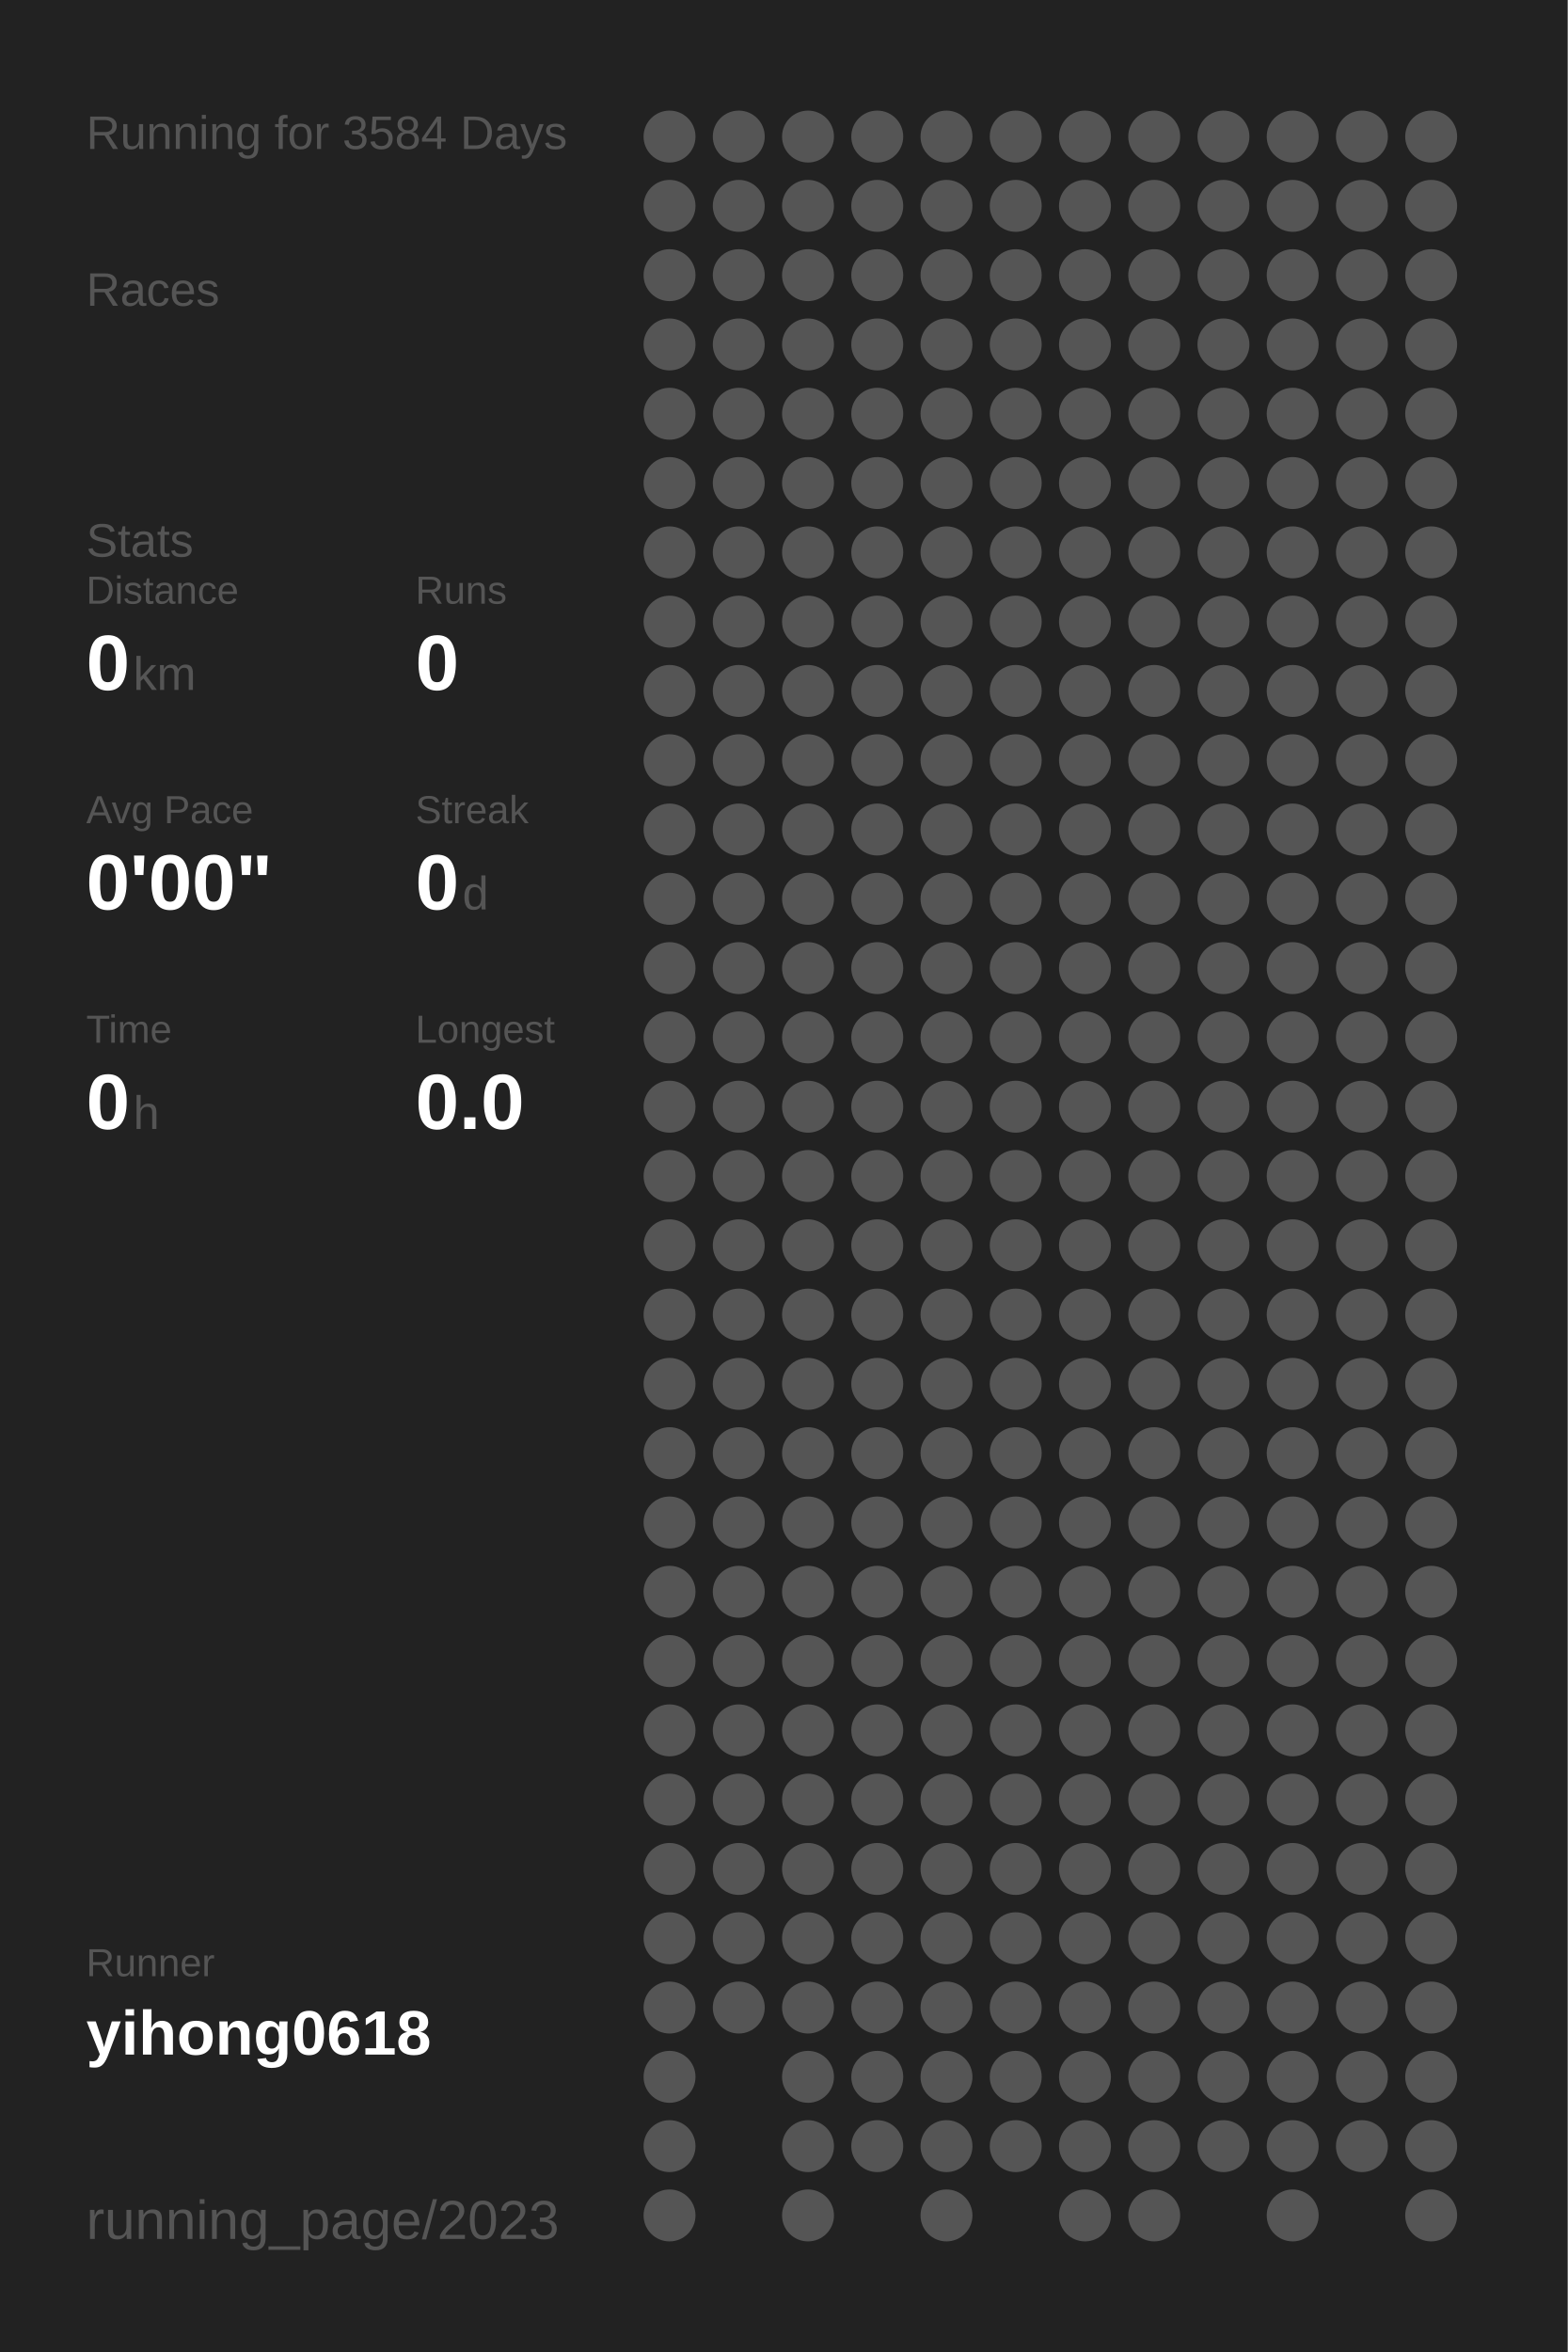
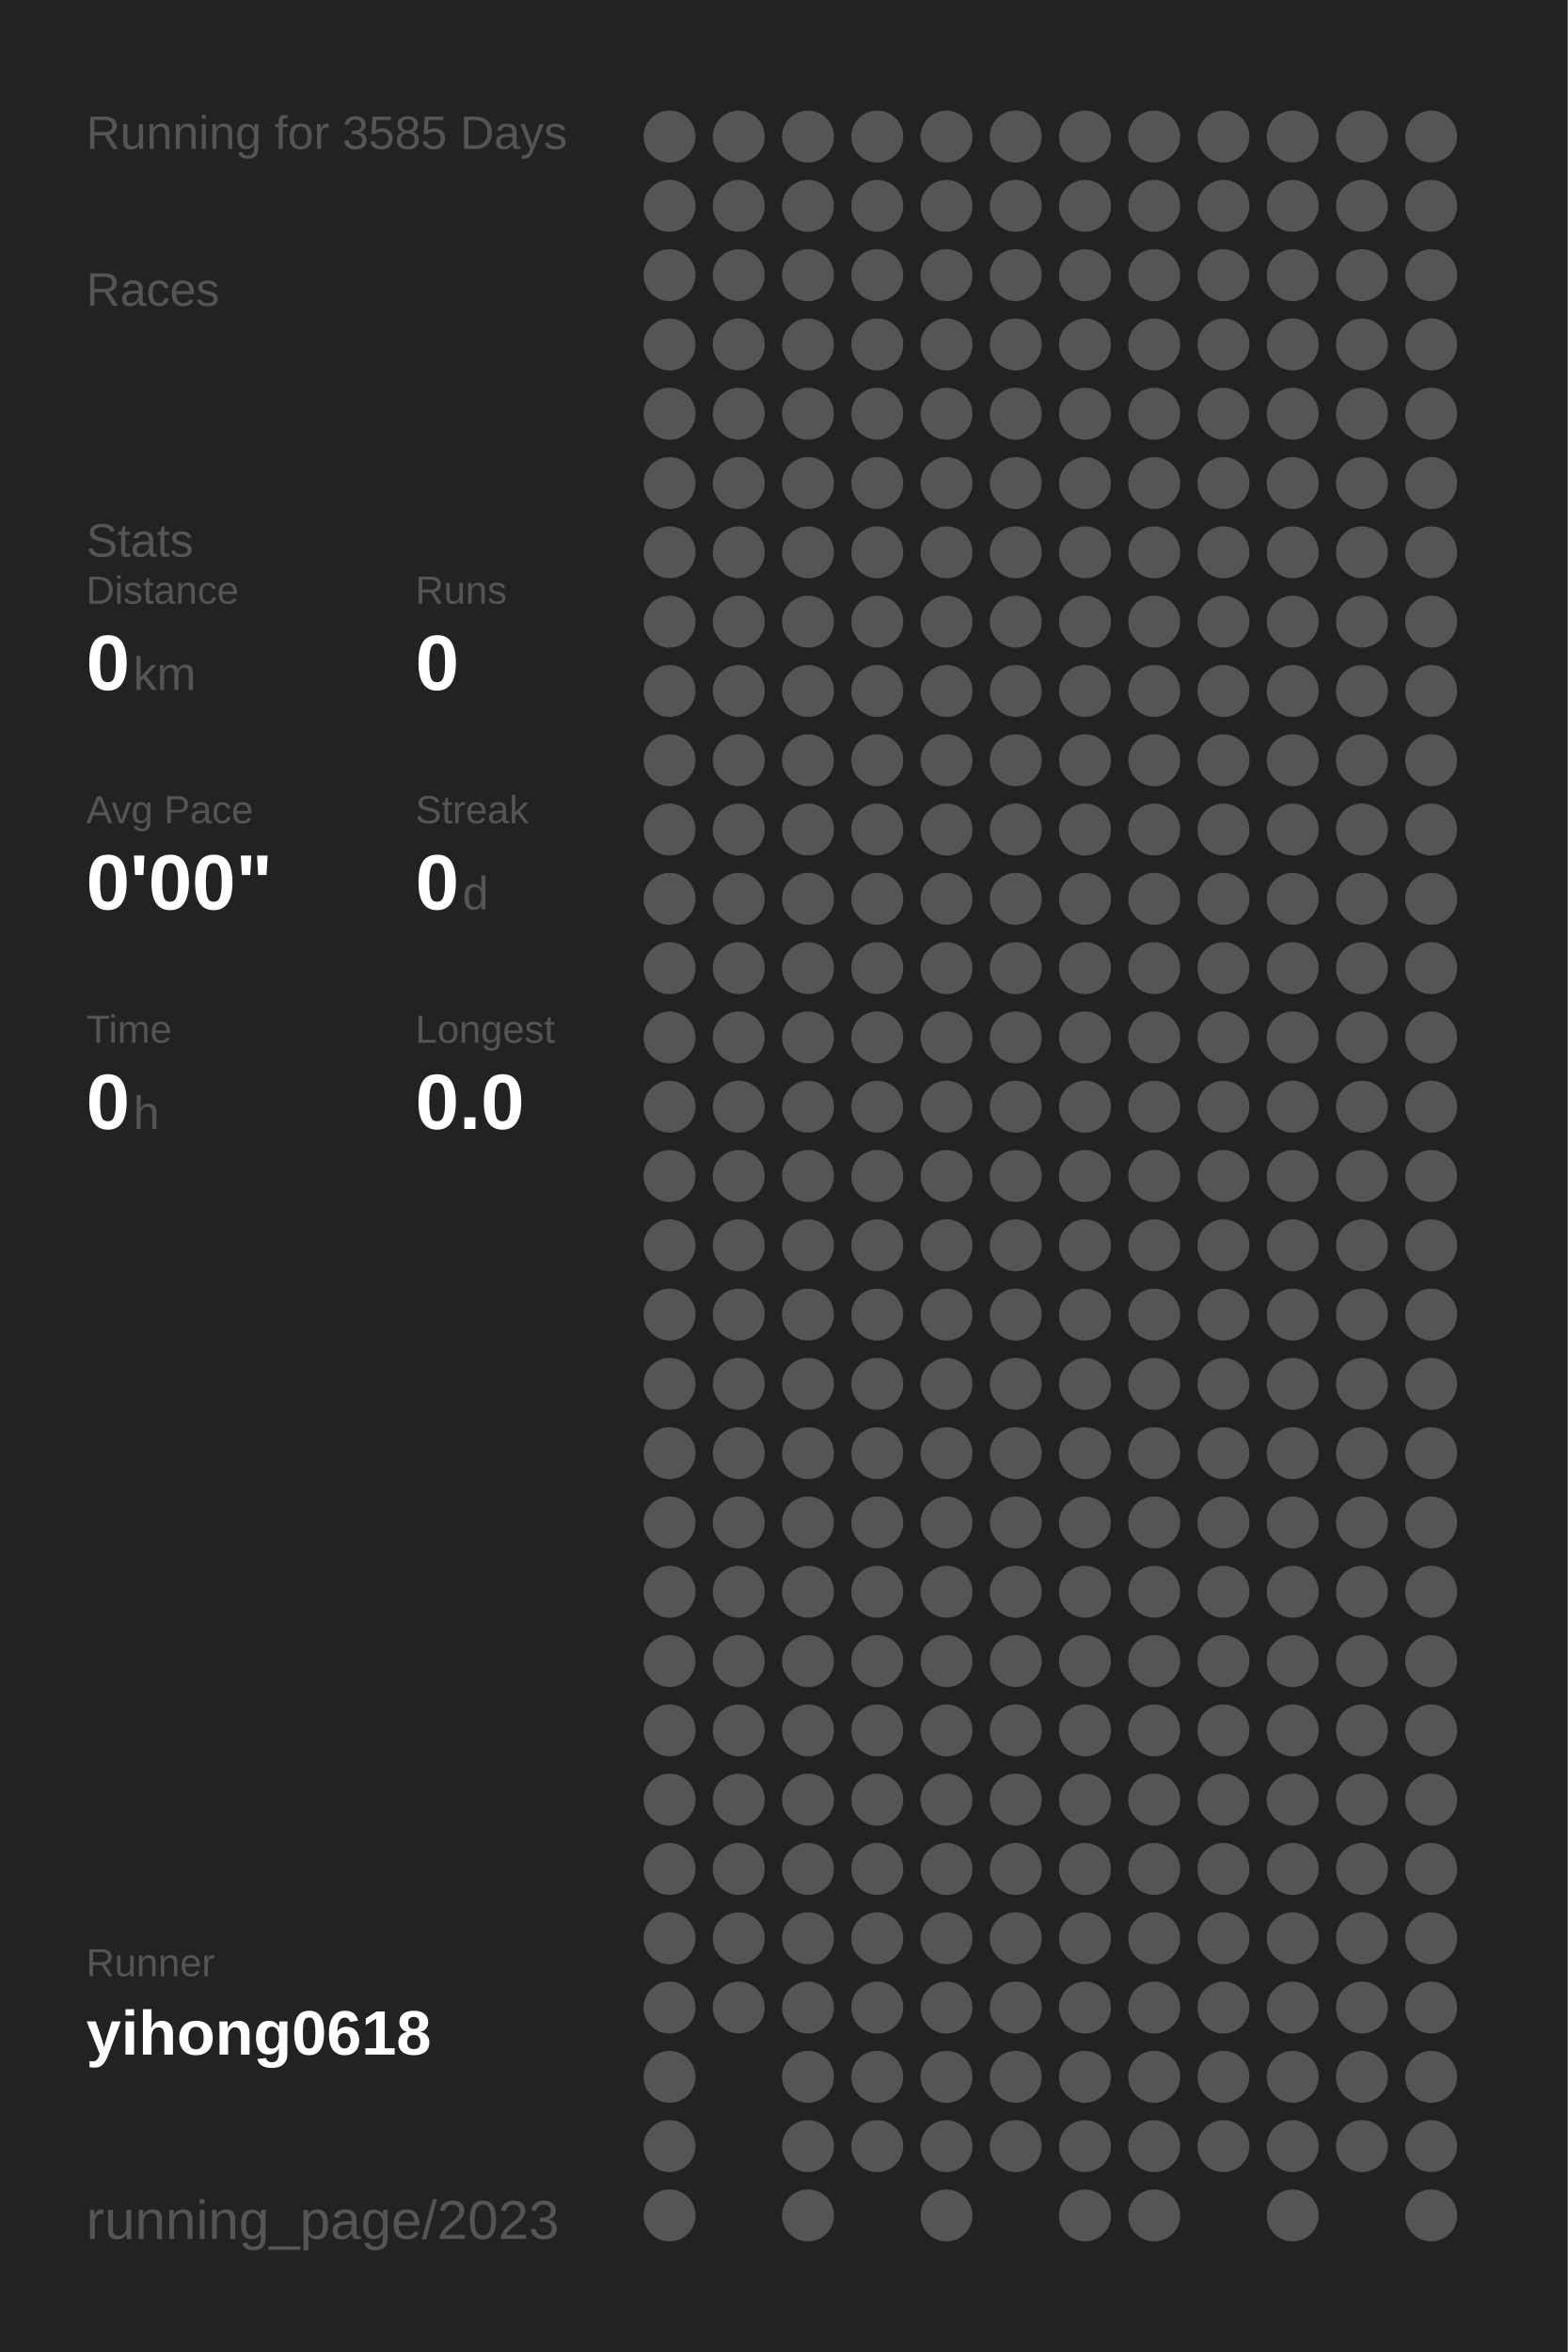
<svg xmlns="http://www.w3.org/2000/svg" baseProfile="full" height="300mm" version="1.1" viewBox="0,0,200,300" width="200mm">
  <defs />
  <rect fill="#222222" height="300" width="200" x="0" y="0" />
-   <text fill="#555555" style="font-size:6px; font-family:Arial;" x="11" y="19">Running for 3584 Days</text>
+   <text fill="#555555" style="font-size:6px; font-family:Arial;" x="11" y="19">Running for 3585 Days</text>
  <text fill="#555555" style="font-size:6px; font-family:Arial;" x="11" y="39">Races</text>
  <text fill="#555555" style="font-size:6px; font-family:Arial;" x="11" y="71">Stats</text>
  <text fill="#555555" style="font-size:5px; font-family:Arial;" x="11" y="77">Distance</text>
  <text fill="#FFFFFF" style="font-size:10px; font-family:Arial; font-weight:bold;" x="11" y="88">0</text>
  <text fill="#555555" style="font-size:6px; font-family:Arial;" x="17" y="88">km</text>
  <text fill="#555555" style="font-size:5px; font-family:Arial;" x="53" y="77">Runs</text>
  <text fill="#FFFFFF" style="font-size:10px; font-family:Arial; font-weight:bold;" x="53" y="88">0</text>
  <text fill="#555555" style="font-size:5px; font-family:Arial;" x="11" y="105">Avg Pace</text>
  <text fill="#FFFFFF" style="font-size:10px; font-family:Arial; font-weight:bold;" x="11" y="116">0'00"</text>
  <text fill="#555555" style="font-size:5px; font-family:Arial;" x="53" y="105">Streak</text>
  <text fill="#FFFFFF" style="font-size:10px; font-family:Arial; font-weight:bold;" x="53" y="116">0</text>
  <text fill="#555555" style="font-size:6px; font-family:Arial;" x="59" y="116">d</text>
  <text fill="#555555" style="font-size:5px; font-family:Arial;" x="11" y="133">Time</text>
  <text fill="#FFFFFF" style="font-size:10px; font-family:Arial; font-weight:bold;" x="11" y="144">0</text>
  <text fill="#555555" style="font-size:6px; font-family:Arial;" x="17" y="144">h</text>
  <text fill="#555555" style="font-size:5px; font-family:Arial;" x="53" y="133">Longest</text>
  <text fill="#FFFFFF" style="font-size:10px; font-family:Arial; font-weight:bold;" x="53" y="144">0.0</text>
  <text fill="#555555" style="font-size:5px; font-family:Arial;" x="11" y="252.065">Runner</text>
  <text fill="#FFFFFF" style="font-size:8px; font-family:Arial; font-weight:bold;" x="11" y="262.065">yihong0618</text>
  <text fill="#555555" style="font-size:7px; font-family:Arial;" x="11" y="285.581">running_page/2023</text>
  <circle cx="85.417" cy="17.419" fill="#555555" r="3.312" />
  <circle cx="85.417" cy="26.258" fill="#555555" r="3.312" />
  <circle cx="85.417" cy="35.097" fill="#555555" r="3.312" />
  <circle cx="85.417" cy="43.935" fill="#555555" r="3.312" />
  <circle cx="85.417" cy="52.774" fill="#555555" r="3.312" />
  <circle cx="85.417" cy="61.613" fill="#555555" r="3.312" />
  <circle cx="85.417" cy="70.452" fill="#555555" r="3.312" />
  <circle cx="85.417" cy="79.29" fill="#555555" r="3.312" />
  <circle cx="85.417" cy="88.129" fill="#555555" r="3.312" />
  <circle cx="85.417" cy="96.968" fill="#555555" r="3.312" />
  <circle cx="85.417" cy="105.806" fill="#555555" r="3.312" />
  <circle cx="85.417" cy="114.645" fill="#555555" r="3.312" />
  <circle cx="85.417" cy="123.484" fill="#555555" r="3.312" />
  <circle cx="85.417" cy="132.323" fill="#555555" r="3.312" />
  <circle cx="85.417" cy="141.161" fill="#555555" r="3.312" />
  <circle cx="85.417" cy="150" fill="#555555" r="3.312" />
  <circle cx="85.417" cy="158.839" fill="#555555" r="3.312" />
  <circle cx="85.417" cy="167.677" fill="#555555" r="3.312" />
  <circle cx="85.417" cy="176.516" fill="#555555" r="3.312" />
  <circle cx="85.417" cy="185.355" fill="#555555" r="3.312" />
  <circle cx="85.417" cy="194.194" fill="#555555" r="3.312" />
  <circle cx="85.417" cy="203.032" fill="#555555" r="3.312" />
  <circle cx="85.417" cy="211.871" fill="#555555" r="3.312" />
  <circle cx="85.417" cy="220.71" fill="#555555" r="3.312" />
  <circle cx="85.417" cy="229.548" fill="#555555" r="3.312" />
  <circle cx="85.417" cy="238.387" fill="#555555" r="3.312" />
  <circle cx="85.417" cy="247.226" fill="#555555" r="3.312" />
  <circle cx="85.417" cy="256.065" fill="#555555" r="3.312" />
  <circle cx="85.417" cy="264.903" fill="#555555" r="3.312" />
  <circle cx="85.417" cy="273.742" fill="#555555" r="3.312" />
  <circle cx="85.417" cy="282.581" fill="#555555" r="3.312" />
  <circle cx="94.25" cy="17.419" fill="#555555" r="3.312" />
  <circle cx="94.25" cy="26.258" fill="#555555" r="3.312" />
  <circle cx="94.25" cy="35.097" fill="#555555" r="3.312" />
  <circle cx="94.25" cy="43.935" fill="#555555" r="3.312" />
  <circle cx="94.25" cy="52.774" fill="#555555" r="3.312" />
  <circle cx="94.25" cy="61.613" fill="#555555" r="3.312" />
  <circle cx="94.25" cy="70.452" fill="#555555" r="3.312" />
  <circle cx="94.25" cy="79.29" fill="#555555" r="3.312" />
  <circle cx="94.25" cy="88.129" fill="#555555" r="3.312" />
  <circle cx="94.25" cy="96.968" fill="#555555" r="3.312" />
  <circle cx="94.25" cy="105.806" fill="#555555" r="3.312" />
  <circle cx="94.25" cy="114.645" fill="#555555" r="3.312" />
  <circle cx="94.25" cy="123.484" fill="#555555" r="3.312" />
  <circle cx="94.25" cy="132.323" fill="#555555" r="3.312" />
  <circle cx="94.25" cy="141.161" fill="#555555" r="3.312" />
  <circle cx="94.25" cy="150" fill="#555555" r="3.312" />
  <circle cx="94.25" cy="158.839" fill="#555555" r="3.312" />
  <circle cx="94.25" cy="167.677" fill="#555555" r="3.312" />
  <circle cx="94.25" cy="176.516" fill="#555555" r="3.312" />
  <circle cx="94.25" cy="185.355" fill="#555555" r="3.312" />
  <circle cx="94.25" cy="194.194" fill="#555555" r="3.312" />
  <circle cx="94.25" cy="203.032" fill="#555555" r="3.312" />
  <circle cx="94.25" cy="211.871" fill="#555555" r="3.312" />
  <circle cx="94.25" cy="220.71" fill="#555555" r="3.312" />
  <circle cx="94.25" cy="229.548" fill="#555555" r="3.312" />
  <circle cx="94.25" cy="238.387" fill="#555555" r="3.312" />
  <circle cx="94.25" cy="247.226" fill="#555555" r="3.312" />
  <circle cx="94.25" cy="256.065" fill="#555555" r="3.312" />
  <circle cx="103.083" cy="17.419" fill="#555555" r="3.312" />
  <circle cx="103.083" cy="26.258" fill="#555555" r="3.312" />
  <circle cx="103.083" cy="35.097" fill="#555555" r="3.312" />
  <circle cx="103.083" cy="43.935" fill="#555555" r="3.312" />
  <circle cx="103.083" cy="52.774" fill="#555555" r="3.312" />
  <circle cx="103.083" cy="61.613" fill="#555555" r="3.312" />
  <circle cx="103.083" cy="70.452" fill="#555555" r="3.312" />
  <circle cx="103.083" cy="79.29" fill="#555555" r="3.312" />
  <circle cx="103.083" cy="88.129" fill="#555555" r="3.312" />
  <circle cx="103.083" cy="96.968" fill="#555555" r="3.312" />
  <circle cx="103.083" cy="105.806" fill="#555555" r="3.312" />
  <circle cx="103.083" cy="114.645" fill="#555555" r="3.312" />
  <circle cx="103.083" cy="123.484" fill="#555555" r="3.312" />
  <circle cx="103.083" cy="132.323" fill="#555555" r="3.312" />
  <circle cx="103.083" cy="141.161" fill="#555555" r="3.312" />
  <circle cx="103.083" cy="150" fill="#555555" r="3.312" />
  <circle cx="103.083" cy="158.839" fill="#555555" r="3.312" />
  <circle cx="103.083" cy="167.677" fill="#555555" r="3.312" />
  <circle cx="103.083" cy="176.516" fill="#555555" r="3.312" />
  <circle cx="103.083" cy="185.355" fill="#555555" r="3.312" />
  <circle cx="103.083" cy="194.194" fill="#555555" r="3.312" />
  <circle cx="103.083" cy="203.032" fill="#555555" r="3.312" />
  <circle cx="103.083" cy="211.871" fill="#555555" r="3.312" />
  <circle cx="103.083" cy="220.71" fill="#555555" r="3.312" />
  <circle cx="103.083" cy="229.548" fill="#555555" r="3.312" />
  <circle cx="103.083" cy="238.387" fill="#555555" r="3.312" />
  <circle cx="103.083" cy="247.226" fill="#555555" r="3.312" />
  <circle cx="103.083" cy="256.065" fill="#555555" r="3.312" />
  <circle cx="103.083" cy="264.903" fill="#555555" r="3.312" />
  <circle cx="103.083" cy="273.742" fill="#555555" r="3.312" />
  <circle cx="103.083" cy="282.581" fill="#555555" r="3.312" />
  <circle cx="111.917" cy="17.419" fill="#555555" r="3.312" />
  <circle cx="111.917" cy="26.258" fill="#555555" r="3.312" />
  <circle cx="111.917" cy="35.097" fill="#555555" r="3.312" />
  <circle cx="111.917" cy="43.935" fill="#555555" r="3.312" />
  <circle cx="111.917" cy="52.774" fill="#555555" r="3.312" />
  <circle cx="111.917" cy="61.613" fill="#555555" r="3.312" />
  <circle cx="111.917" cy="70.452" fill="#555555" r="3.312" />
  <circle cx="111.917" cy="79.29" fill="#555555" r="3.312" />
  <circle cx="111.917" cy="88.129" fill="#555555" r="3.312" />
  <circle cx="111.917" cy="96.968" fill="#555555" r="3.312" />
  <circle cx="111.917" cy="105.806" fill="#555555" r="3.312" />
  <circle cx="111.917" cy="114.645" fill="#555555" r="3.312" />
  <circle cx="111.917" cy="123.484" fill="#555555" r="3.312" />
  <circle cx="111.917" cy="132.323" fill="#555555" r="3.312" />
  <circle cx="111.917" cy="141.161" fill="#555555" r="3.312" />
  <circle cx="111.917" cy="150" fill="#555555" r="3.312" />
  <circle cx="111.917" cy="158.839" fill="#555555" r="3.312" />
  <circle cx="111.917" cy="167.677" fill="#555555" r="3.312" />
  <circle cx="111.917" cy="176.516" fill="#555555" r="3.312" />
  <circle cx="111.917" cy="185.355" fill="#555555" r="3.312" />
  <circle cx="111.917" cy="194.194" fill="#555555" r="3.312" />
  <circle cx="111.917" cy="203.032" fill="#555555" r="3.312" />
  <circle cx="111.917" cy="211.871" fill="#555555" r="3.312" />
  <circle cx="111.917" cy="220.71" fill="#555555" r="3.312" />
  <circle cx="111.917" cy="229.548" fill="#555555" r="3.312" />
  <circle cx="111.917" cy="238.387" fill="#555555" r="3.312" />
  <circle cx="111.917" cy="247.226" fill="#555555" r="3.312" />
  <circle cx="111.917" cy="256.065" fill="#555555" r="3.312" />
  <circle cx="111.917" cy="264.903" fill="#555555" r="3.312" />
  <circle cx="111.917" cy="273.742" fill="#555555" r="3.312" />
  <circle cx="120.75" cy="17.419" fill="#555555" r="3.312" />
  <circle cx="120.75" cy="26.258" fill="#555555" r="3.312" />
  <circle cx="120.75" cy="35.097" fill="#555555" r="3.312" />
  <circle cx="120.75" cy="43.935" fill="#555555" r="3.312" />
  <circle cx="120.75" cy="52.774" fill="#555555" r="3.312" />
  <circle cx="120.75" cy="61.613" fill="#555555" r="3.312" />
  <circle cx="120.75" cy="70.452" fill="#555555" r="3.312" />
  <circle cx="120.75" cy="79.29" fill="#555555" r="3.312" />
  <circle cx="120.75" cy="88.129" fill="#555555" r="3.312" />
  <circle cx="120.75" cy="96.968" fill="#555555" r="3.312" />
  <circle cx="120.75" cy="105.806" fill="#555555" r="3.312" />
  <circle cx="120.75" cy="114.645" fill="#555555" r="3.312" />
  <circle cx="120.75" cy="123.484" fill="#555555" r="3.312" />
  <circle cx="120.75" cy="132.323" fill="#555555" r="3.312" />
  <circle cx="120.75" cy="141.161" fill="#555555" r="3.312" />
  <circle cx="120.75" cy="150" fill="#555555" r="3.312" />
  <circle cx="120.75" cy="158.839" fill="#555555" r="3.312" />
  <circle cx="120.75" cy="167.677" fill="#555555" r="3.312" />
  <circle cx="120.75" cy="176.516" fill="#555555" r="3.312" />
  <circle cx="120.75" cy="185.355" fill="#555555" r="3.312" />
  <circle cx="120.75" cy="194.194" fill="#555555" r="3.312" />
  <circle cx="120.75" cy="203.032" fill="#555555" r="3.312" />
  <circle cx="120.75" cy="211.871" fill="#555555" r="3.312" />
  <circle cx="120.75" cy="220.71" fill="#555555" r="3.312" />
  <circle cx="120.75" cy="229.548" fill="#555555" r="3.312" />
  <circle cx="120.75" cy="238.387" fill="#555555" r="3.312" />
  <circle cx="120.75" cy="247.226" fill="#555555" r="3.312" />
  <circle cx="120.75" cy="256.065" fill="#555555" r="3.312" />
  <circle cx="120.75" cy="264.903" fill="#555555" r="3.312" />
  <circle cx="120.75" cy="273.742" fill="#555555" r="3.312" />
  <circle cx="120.75" cy="282.581" fill="#555555" r="3.312" />
  <circle cx="129.583" cy="17.419" fill="#555555" r="3.312" />
  <circle cx="129.583" cy="26.258" fill="#555555" r="3.312" />
  <circle cx="129.583" cy="35.097" fill="#555555" r="3.312" />
  <circle cx="129.583" cy="43.935" fill="#555555" r="3.312" />
  <circle cx="129.583" cy="52.774" fill="#555555" r="3.312" />
  <circle cx="129.583" cy="61.613" fill="#555555" r="3.312" />
  <circle cx="129.583" cy="70.452" fill="#555555" r="3.312" />
  <circle cx="129.583" cy="79.29" fill="#555555" r="3.312" />
  <circle cx="129.583" cy="88.129" fill="#555555" r="3.312" />
  <circle cx="129.583" cy="96.968" fill="#555555" r="3.312" />
  <circle cx="129.583" cy="105.806" fill="#555555" r="3.312" />
  <circle cx="129.583" cy="114.645" fill="#555555" r="3.312" />
  <circle cx="129.583" cy="123.484" fill="#555555" r="3.312" />
  <circle cx="129.583" cy="132.323" fill="#555555" r="3.312" />
  <circle cx="129.583" cy="141.161" fill="#555555" r="3.312" />
  <circle cx="129.583" cy="150" fill="#555555" r="3.312" />
  <circle cx="129.583" cy="158.839" fill="#555555" r="3.312" />
  <circle cx="129.583" cy="167.677" fill="#555555" r="3.312" />
  <circle cx="129.583" cy="176.516" fill="#555555" r="3.312" />
  <circle cx="129.583" cy="185.355" fill="#555555" r="3.312" />
  <circle cx="129.583" cy="194.194" fill="#555555" r="3.312" />
  <circle cx="129.583" cy="203.032" fill="#555555" r="3.312" />
  <circle cx="129.583" cy="211.871" fill="#555555" r="3.312" />
  <circle cx="129.583" cy="220.71" fill="#555555" r="3.312" />
  <circle cx="129.583" cy="229.548" fill="#555555" r="3.312" />
  <circle cx="129.583" cy="238.387" fill="#555555" r="3.312" />
  <circle cx="129.583" cy="247.226" fill="#555555" r="3.312" />
  <circle cx="129.583" cy="256.065" fill="#555555" r="3.312" />
  <circle cx="129.583" cy="264.903" fill="#555555" r="3.312" />
  <circle cx="129.583" cy="273.742" fill="#555555" r="3.312" />
  <circle cx="138.417" cy="17.419" fill="#555555" r="3.312" />
  <circle cx="138.417" cy="26.258" fill="#555555" r="3.312" />
  <circle cx="138.417" cy="35.097" fill="#555555" r="3.312" />
  <circle cx="138.417" cy="43.935" fill="#555555" r="3.312" />
  <circle cx="138.417" cy="52.774" fill="#555555" r="3.312" />
  <circle cx="138.417" cy="61.613" fill="#555555" r="3.312" />
  <circle cx="138.417" cy="70.452" fill="#555555" r="3.312" />
  <circle cx="138.417" cy="79.29" fill="#555555" r="3.312" />
  <circle cx="138.417" cy="88.129" fill="#555555" r="3.312" />
  <circle cx="138.417" cy="96.968" fill="#555555" r="3.312" />
  <circle cx="138.417" cy="105.806" fill="#555555" r="3.312" />
  <circle cx="138.417" cy="114.645" fill="#555555" r="3.312" />
  <circle cx="138.417" cy="123.484" fill="#555555" r="3.312" />
  <circle cx="138.417" cy="132.323" fill="#555555" r="3.312" />
  <circle cx="138.417" cy="141.161" fill="#555555" r="3.312" />
  <circle cx="138.417" cy="150" fill="#555555" r="3.312" />
  <circle cx="138.417" cy="158.839" fill="#555555" r="3.312" />
  <circle cx="138.417" cy="167.677" fill="#555555" r="3.312" />
  <circle cx="138.417" cy="176.516" fill="#555555" r="3.312" />
  <circle cx="138.417" cy="185.355" fill="#555555" r="3.312" />
  <circle cx="138.417" cy="194.194" fill="#555555" r="3.312" />
  <circle cx="138.417" cy="203.032" fill="#555555" r="3.312" />
  <circle cx="138.417" cy="211.871" fill="#555555" r="3.312" />
  <circle cx="138.417" cy="220.71" fill="#555555" r="3.312" />
  <circle cx="138.417" cy="229.548" fill="#555555" r="3.312" />
  <circle cx="138.417" cy="238.387" fill="#555555" r="3.312" />
  <circle cx="138.417" cy="247.226" fill="#555555" r="3.312" />
  <circle cx="138.417" cy="256.065" fill="#555555" r="3.312" />
  <circle cx="138.417" cy="264.903" fill="#555555" r="3.312" />
  <circle cx="138.417" cy="273.742" fill="#555555" r="3.312" />
  <circle cx="138.417" cy="282.581" fill="#555555" r="3.312" />
  <circle cx="147.25" cy="17.419" fill="#555555" r="3.312" />
  <circle cx="147.25" cy="26.258" fill="#555555" r="3.312" />
  <circle cx="147.25" cy="35.097" fill="#555555" r="3.312" />
  <circle cx="147.25" cy="43.935" fill="#555555" r="3.312" />
  <circle cx="147.25" cy="52.774" fill="#555555" r="3.312" />
  <circle cx="147.25" cy="61.613" fill="#555555" r="3.312" />
  <circle cx="147.25" cy="70.452" fill="#555555" r="3.312" />
  <circle cx="147.25" cy="79.29" fill="#555555" r="3.312" />
  <circle cx="147.25" cy="88.129" fill="#555555" r="3.312" />
  <circle cx="147.25" cy="96.968" fill="#555555" r="3.312" />
  <circle cx="147.25" cy="105.806" fill="#555555" r="3.312" />
  <circle cx="147.25" cy="114.645" fill="#555555" r="3.312" />
  <circle cx="147.25" cy="123.484" fill="#555555" r="3.312" />
  <circle cx="147.25" cy="132.323" fill="#555555" r="3.312" />
  <circle cx="147.25" cy="141.161" fill="#555555" r="3.312" />
  <circle cx="147.25" cy="150" fill="#555555" r="3.312" />
  <circle cx="147.25" cy="158.839" fill="#555555" r="3.312" />
  <circle cx="147.25" cy="167.677" fill="#555555" r="3.312" />
  <circle cx="147.25" cy="176.516" fill="#555555" r="3.312" />
  <circle cx="147.25" cy="185.355" fill="#555555" r="3.312" />
  <circle cx="147.25" cy="194.194" fill="#555555" r="3.312" />
  <circle cx="147.25" cy="203.032" fill="#555555" r="3.312" />
  <circle cx="147.25" cy="211.871" fill="#555555" r="3.312" />
  <circle cx="147.25" cy="220.71" fill="#555555" r="3.312" />
  <circle cx="147.25" cy="229.548" fill="#555555" r="3.312" />
  <circle cx="147.25" cy="238.387" fill="#555555" r="3.312" />
  <circle cx="147.25" cy="247.226" fill="#555555" r="3.312" />
  <circle cx="147.25" cy="256.065" fill="#555555" r="3.312" />
  <circle cx="147.25" cy="264.903" fill="#555555" r="3.312" />
  <circle cx="147.25" cy="273.742" fill="#555555" r="3.312" />
  <circle cx="147.25" cy="282.581" fill="#555555" r="3.312" />
  <circle cx="156.083" cy="17.419" fill="#555555" r="3.312" />
  <circle cx="156.083" cy="26.258" fill="#555555" r="3.312" />
  <circle cx="156.083" cy="35.097" fill="#555555" r="3.312" />
  <circle cx="156.083" cy="43.935" fill="#555555" r="3.312" />
  <circle cx="156.083" cy="52.774" fill="#555555" r="3.312" />
  <circle cx="156.083" cy="61.613" fill="#555555" r="3.312" />
  <circle cx="156.083" cy="70.452" fill="#555555" r="3.312" />
  <circle cx="156.083" cy="79.29" fill="#555555" r="3.312" />
  <circle cx="156.083" cy="88.129" fill="#555555" r="3.312" />
  <circle cx="156.083" cy="96.968" fill="#555555" r="3.312" />
  <circle cx="156.083" cy="105.806" fill="#555555" r="3.312" />
  <circle cx="156.083" cy="114.645" fill="#555555" r="3.312" />
  <circle cx="156.083" cy="123.484" fill="#555555" r="3.312" />
  <circle cx="156.083" cy="132.323" fill="#555555" r="3.312" />
  <circle cx="156.083" cy="141.161" fill="#555555" r="3.312" />
  <circle cx="156.083" cy="150" fill="#555555" r="3.312" />
  <circle cx="156.083" cy="158.839" fill="#555555" r="3.312" />
  <circle cx="156.083" cy="167.677" fill="#555555" r="3.312" />
  <circle cx="156.083" cy="176.516" fill="#555555" r="3.312" />
  <circle cx="156.083" cy="185.355" fill="#555555" r="3.312" />
  <circle cx="156.083" cy="194.194" fill="#555555" r="3.312" />
  <circle cx="156.083" cy="203.032" fill="#555555" r="3.312" />
  <circle cx="156.083" cy="211.871" fill="#555555" r="3.312" />
  <circle cx="156.083" cy="220.71" fill="#555555" r="3.312" />
  <circle cx="156.083" cy="229.548" fill="#555555" r="3.312" />
  <circle cx="156.083" cy="238.387" fill="#555555" r="3.312" />
  <circle cx="156.083" cy="247.226" fill="#555555" r="3.312" />
  <circle cx="156.083" cy="256.065" fill="#555555" r="3.312" />
  <circle cx="156.083" cy="264.903" fill="#555555" r="3.312" />
  <circle cx="156.083" cy="273.742" fill="#555555" r="3.312" />
  <circle cx="164.917" cy="17.419" fill="#555555" r="3.312" />
  <circle cx="164.917" cy="26.258" fill="#555555" r="3.312" />
  <circle cx="164.917" cy="35.097" fill="#555555" r="3.312" />
  <circle cx="164.917" cy="43.935" fill="#555555" r="3.312" />
  <circle cx="164.917" cy="52.774" fill="#555555" r="3.312" />
  <circle cx="164.917" cy="61.613" fill="#555555" r="3.312" />
  <circle cx="164.917" cy="70.452" fill="#555555" r="3.312" />
  <circle cx="164.917" cy="79.29" fill="#555555" r="3.312" />
  <circle cx="164.917" cy="88.129" fill="#555555" r="3.312" />
  <circle cx="164.917" cy="96.968" fill="#555555" r="3.312" />
  <circle cx="164.917" cy="105.806" fill="#555555" r="3.312" />
  <circle cx="164.917" cy="114.645" fill="#555555" r="3.312" />
  <circle cx="164.917" cy="123.484" fill="#555555" r="3.312" />
  <circle cx="164.917" cy="132.323" fill="#555555" r="3.312" />
  <circle cx="164.917" cy="141.161" fill="#555555" r="3.312" />
  <circle cx="164.917" cy="150" fill="#555555" r="3.312" />
  <circle cx="164.917" cy="158.839" fill="#555555" r="3.312" />
  <circle cx="164.917" cy="167.677" fill="#555555" r="3.312" />
  <circle cx="164.917" cy="176.516" fill="#555555" r="3.312" />
  <circle cx="164.917" cy="185.355" fill="#555555" r="3.312" />
  <circle cx="164.917" cy="194.194" fill="#555555" r="3.312" />
  <circle cx="164.917" cy="203.032" fill="#555555" r="3.312" />
  <circle cx="164.917" cy="211.871" fill="#555555" r="3.312" />
  <circle cx="164.917" cy="220.71" fill="#555555" r="3.312" />
  <circle cx="164.917" cy="229.548" fill="#555555" r="3.312" />
  <circle cx="164.917" cy="238.387" fill="#555555" r="3.312" />
  <circle cx="164.917" cy="247.226" fill="#555555" r="3.312" />
  <circle cx="164.917" cy="256.065" fill="#555555" r="3.312" />
  <circle cx="164.917" cy="264.903" fill="#555555" r="3.312" />
  <circle cx="164.917" cy="273.742" fill="#555555" r="3.312" />
  <circle cx="164.917" cy="282.581" fill="#555555" r="3.312" />
  <circle cx="173.75" cy="17.419" fill="#555555" r="3.312" />
  <circle cx="173.75" cy="26.258" fill="#555555" r="3.312" />
  <circle cx="173.75" cy="35.097" fill="#555555" r="3.312" />
  <circle cx="173.75" cy="43.935" fill="#555555" r="3.312" />
  <circle cx="173.75" cy="52.774" fill="#555555" r="3.312" />
  <circle cx="173.75" cy="61.613" fill="#555555" r="3.312" />
  <circle cx="173.75" cy="70.452" fill="#555555" r="3.312" />
  <circle cx="173.75" cy="79.29" fill="#555555" r="3.312" />
  <circle cx="173.75" cy="88.129" fill="#555555" r="3.312" />
  <circle cx="173.75" cy="96.968" fill="#555555" r="3.312" />
  <circle cx="173.75" cy="105.806" fill="#555555" r="3.312" />
  <circle cx="173.75" cy="114.645" fill="#555555" r="3.312" />
  <circle cx="173.75" cy="123.484" fill="#555555" r="3.312" />
  <circle cx="173.75" cy="132.323" fill="#555555" r="3.312" />
  <circle cx="173.75" cy="141.161" fill="#555555" r="3.312" />
  <circle cx="173.75" cy="150" fill="#555555" r="3.312" />
  <circle cx="173.75" cy="158.839" fill="#555555" r="3.312" />
  <circle cx="173.75" cy="167.677" fill="#555555" r="3.312" />
  <circle cx="173.75" cy="176.516" fill="#555555" r="3.312" />
  <circle cx="173.75" cy="185.355" fill="#555555" r="3.312" />
  <circle cx="173.75" cy="194.194" fill="#555555" r="3.312" />
  <circle cx="173.75" cy="203.032" fill="#555555" r="3.312" />
  <circle cx="173.75" cy="211.871" fill="#555555" r="3.312" />
  <circle cx="173.75" cy="220.71" fill="#555555" r="3.312" />
  <circle cx="173.75" cy="229.548" fill="#555555" r="3.312" />
  <circle cx="173.75" cy="238.387" fill="#555555" r="3.312" />
  <circle cx="173.75" cy="247.226" fill="#555555" r="3.312" />
  <circle cx="173.75" cy="256.065" fill="#555555" r="3.312" />
  <circle cx="173.75" cy="264.903" fill="#555555" r="3.312" />
  <circle cx="173.75" cy="273.742" fill="#555555" r="3.312" />
  <circle cx="182.583" cy="17.419" fill="#555555" r="3.312" />
  <circle cx="182.583" cy="26.258" fill="#555555" r="3.312" />
  <circle cx="182.583" cy="35.097" fill="#555555" r="3.312" />
  <circle cx="182.583" cy="43.935" fill="#555555" r="3.312" />
  <circle cx="182.583" cy="52.774" fill="#555555" r="3.312" />
  <circle cx="182.583" cy="61.613" fill="#555555" r="3.312" />
  <circle cx="182.583" cy="70.452" fill="#555555" r="3.312" />
  <circle cx="182.583" cy="79.29" fill="#555555" r="3.312" />
  <circle cx="182.583" cy="88.129" fill="#555555" r="3.312" />
  <circle cx="182.583" cy="96.968" fill="#555555" r="3.312" />
  <circle cx="182.583" cy="105.806" fill="#555555" r="3.312" />
  <circle cx="182.583" cy="114.645" fill="#555555" r="3.312" />
  <circle cx="182.583" cy="123.484" fill="#555555" r="3.312" />
  <circle cx="182.583" cy="132.323" fill="#555555" r="3.312" />
  <circle cx="182.583" cy="141.161" fill="#555555" r="3.312" />
  <circle cx="182.583" cy="150" fill="#555555" r="3.312" />
  <circle cx="182.583" cy="158.839" fill="#555555" r="3.312" />
  <circle cx="182.583" cy="167.677" fill="#555555" r="3.312" />
  <circle cx="182.583" cy="176.516" fill="#555555" r="3.312" />
  <circle cx="182.583" cy="185.355" fill="#555555" r="3.312" />
  <circle cx="182.583" cy="194.194" fill="#555555" r="3.312" />
  <circle cx="182.583" cy="203.032" fill="#555555" r="3.312" />
  <circle cx="182.583" cy="211.871" fill="#555555" r="3.312" />
  <circle cx="182.583" cy="220.71" fill="#555555" r="3.312" />
  <circle cx="182.583" cy="229.548" fill="#555555" r="3.312" />
  <circle cx="182.583" cy="238.387" fill="#555555" r="3.312" />
  <circle cx="182.583" cy="247.226" fill="#555555" r="3.312" />
  <circle cx="182.583" cy="256.065" fill="#555555" r="3.312" />
  <circle cx="182.583" cy="264.903" fill="#555555" r="3.312" />
  <circle cx="182.583" cy="273.742" fill="#555555" r="3.312" />
  <circle cx="182.583" cy="282.581" fill="#555555" r="3.312" />
</svg>
